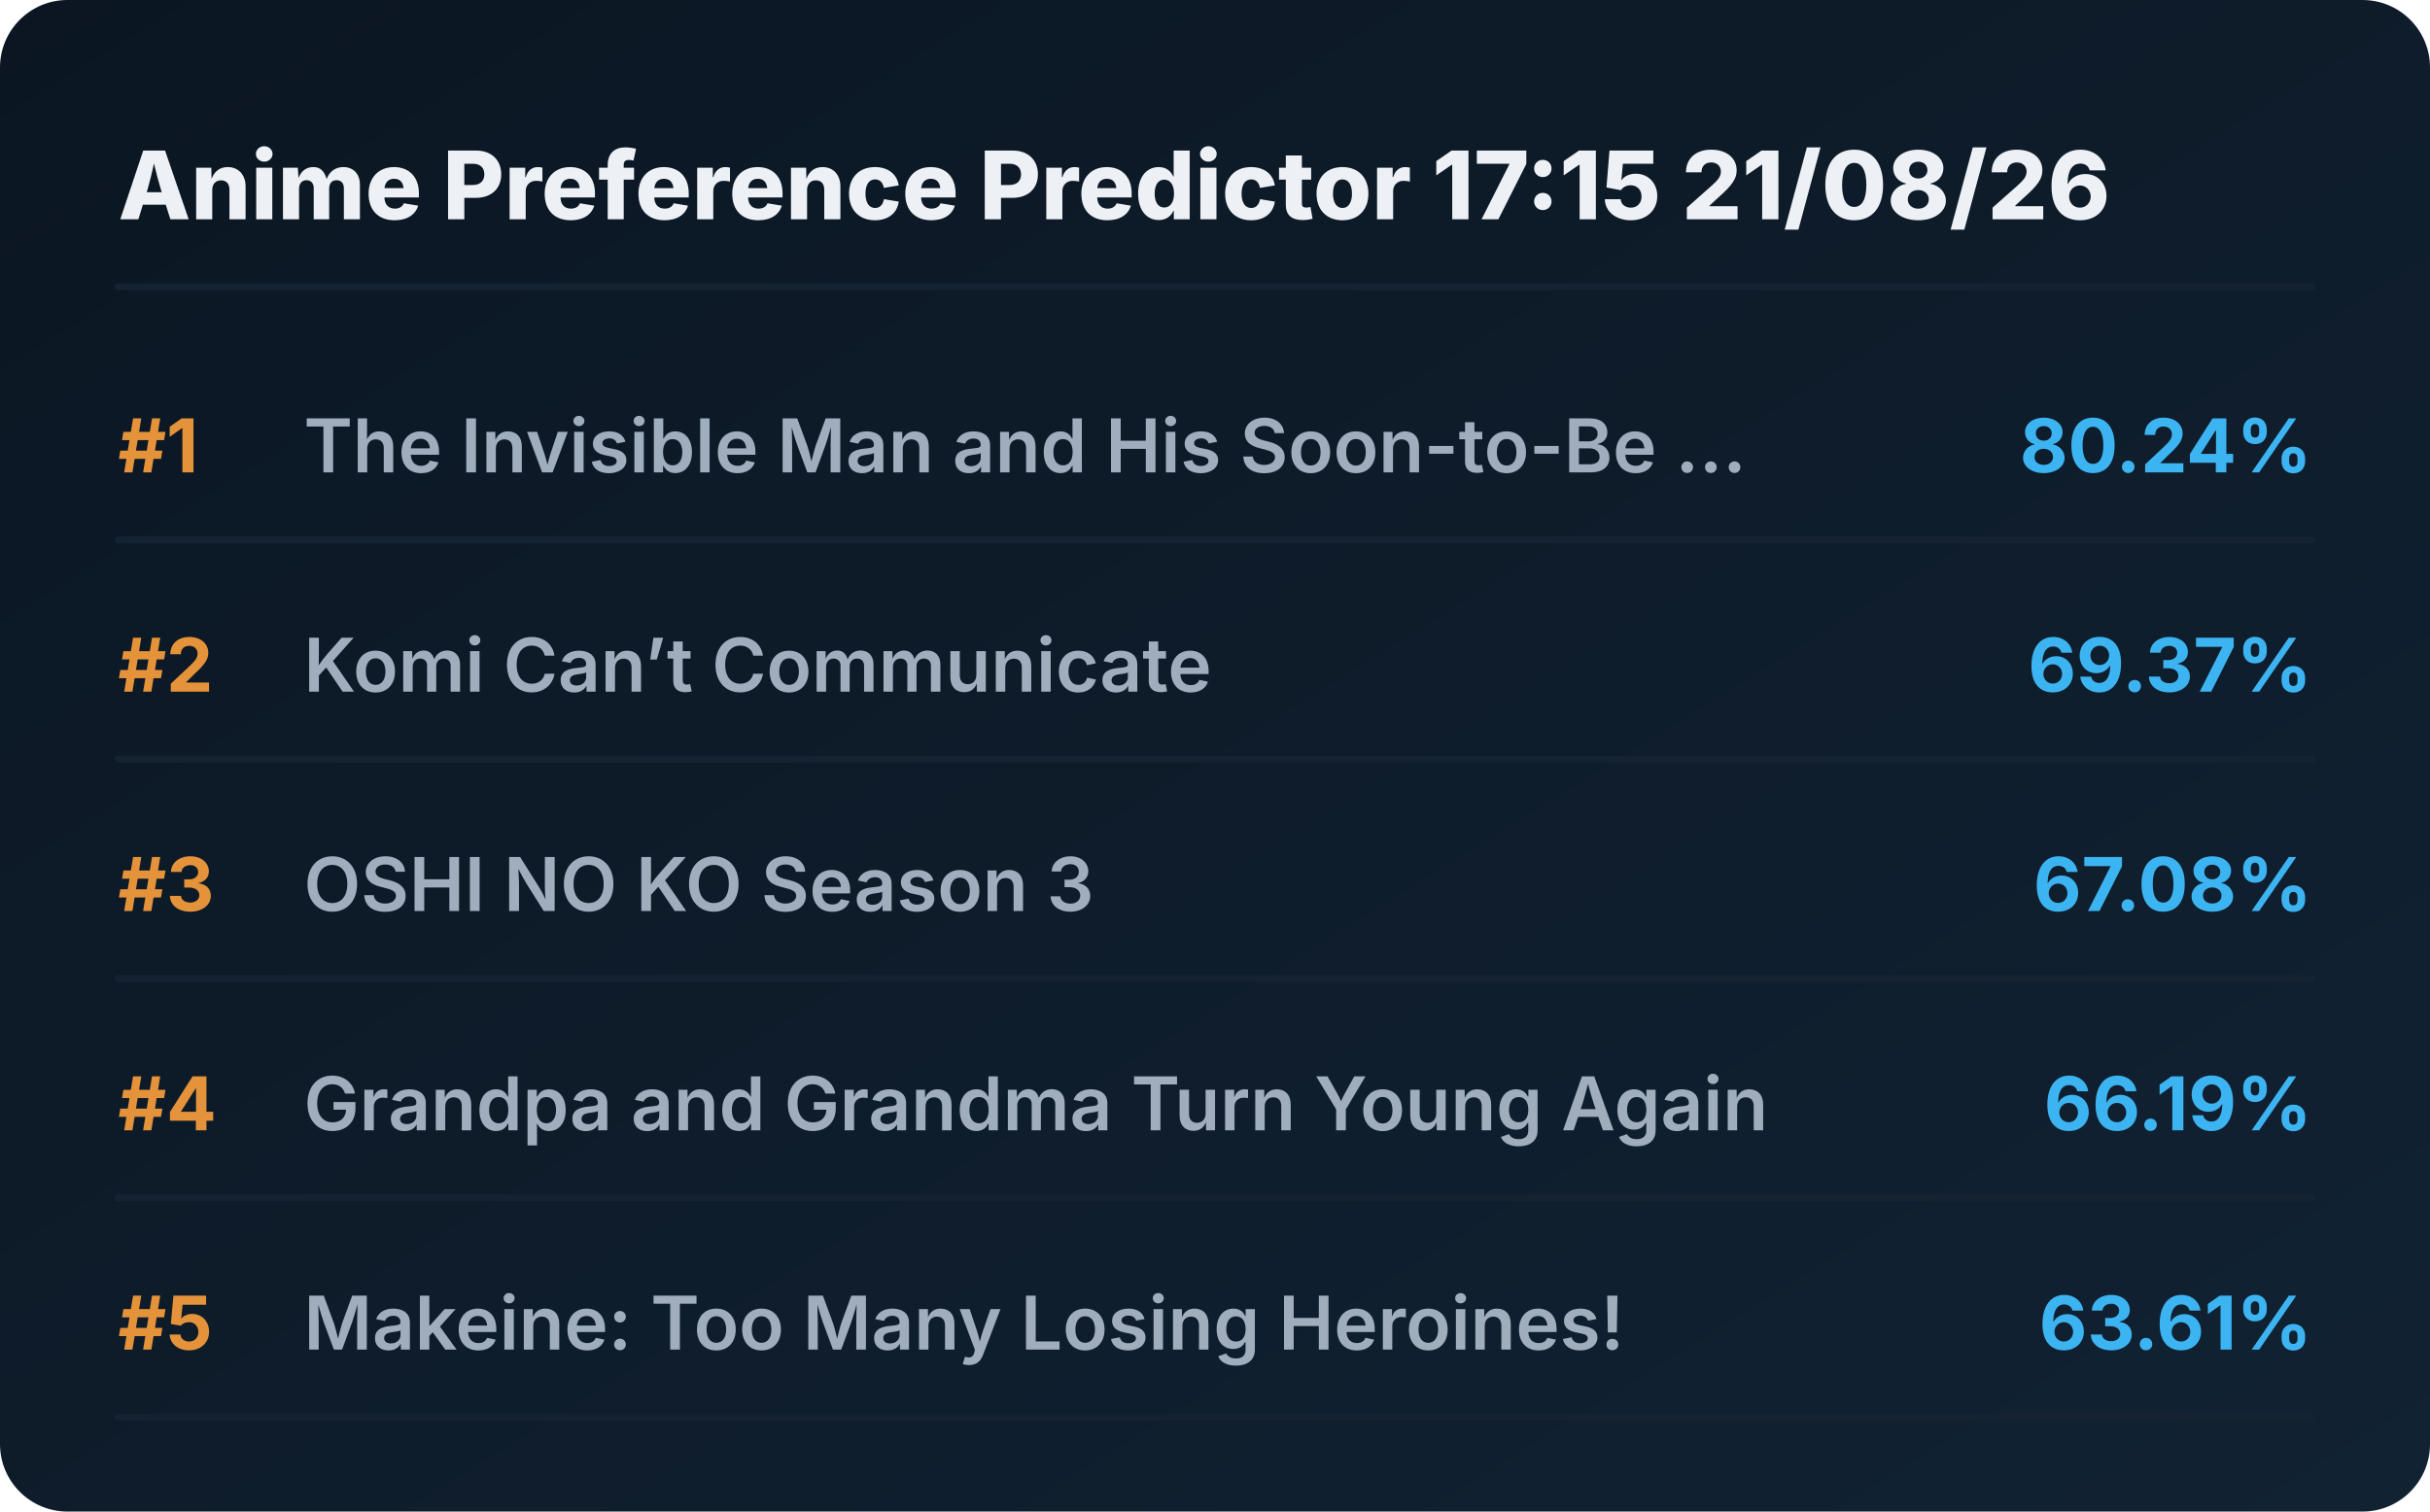
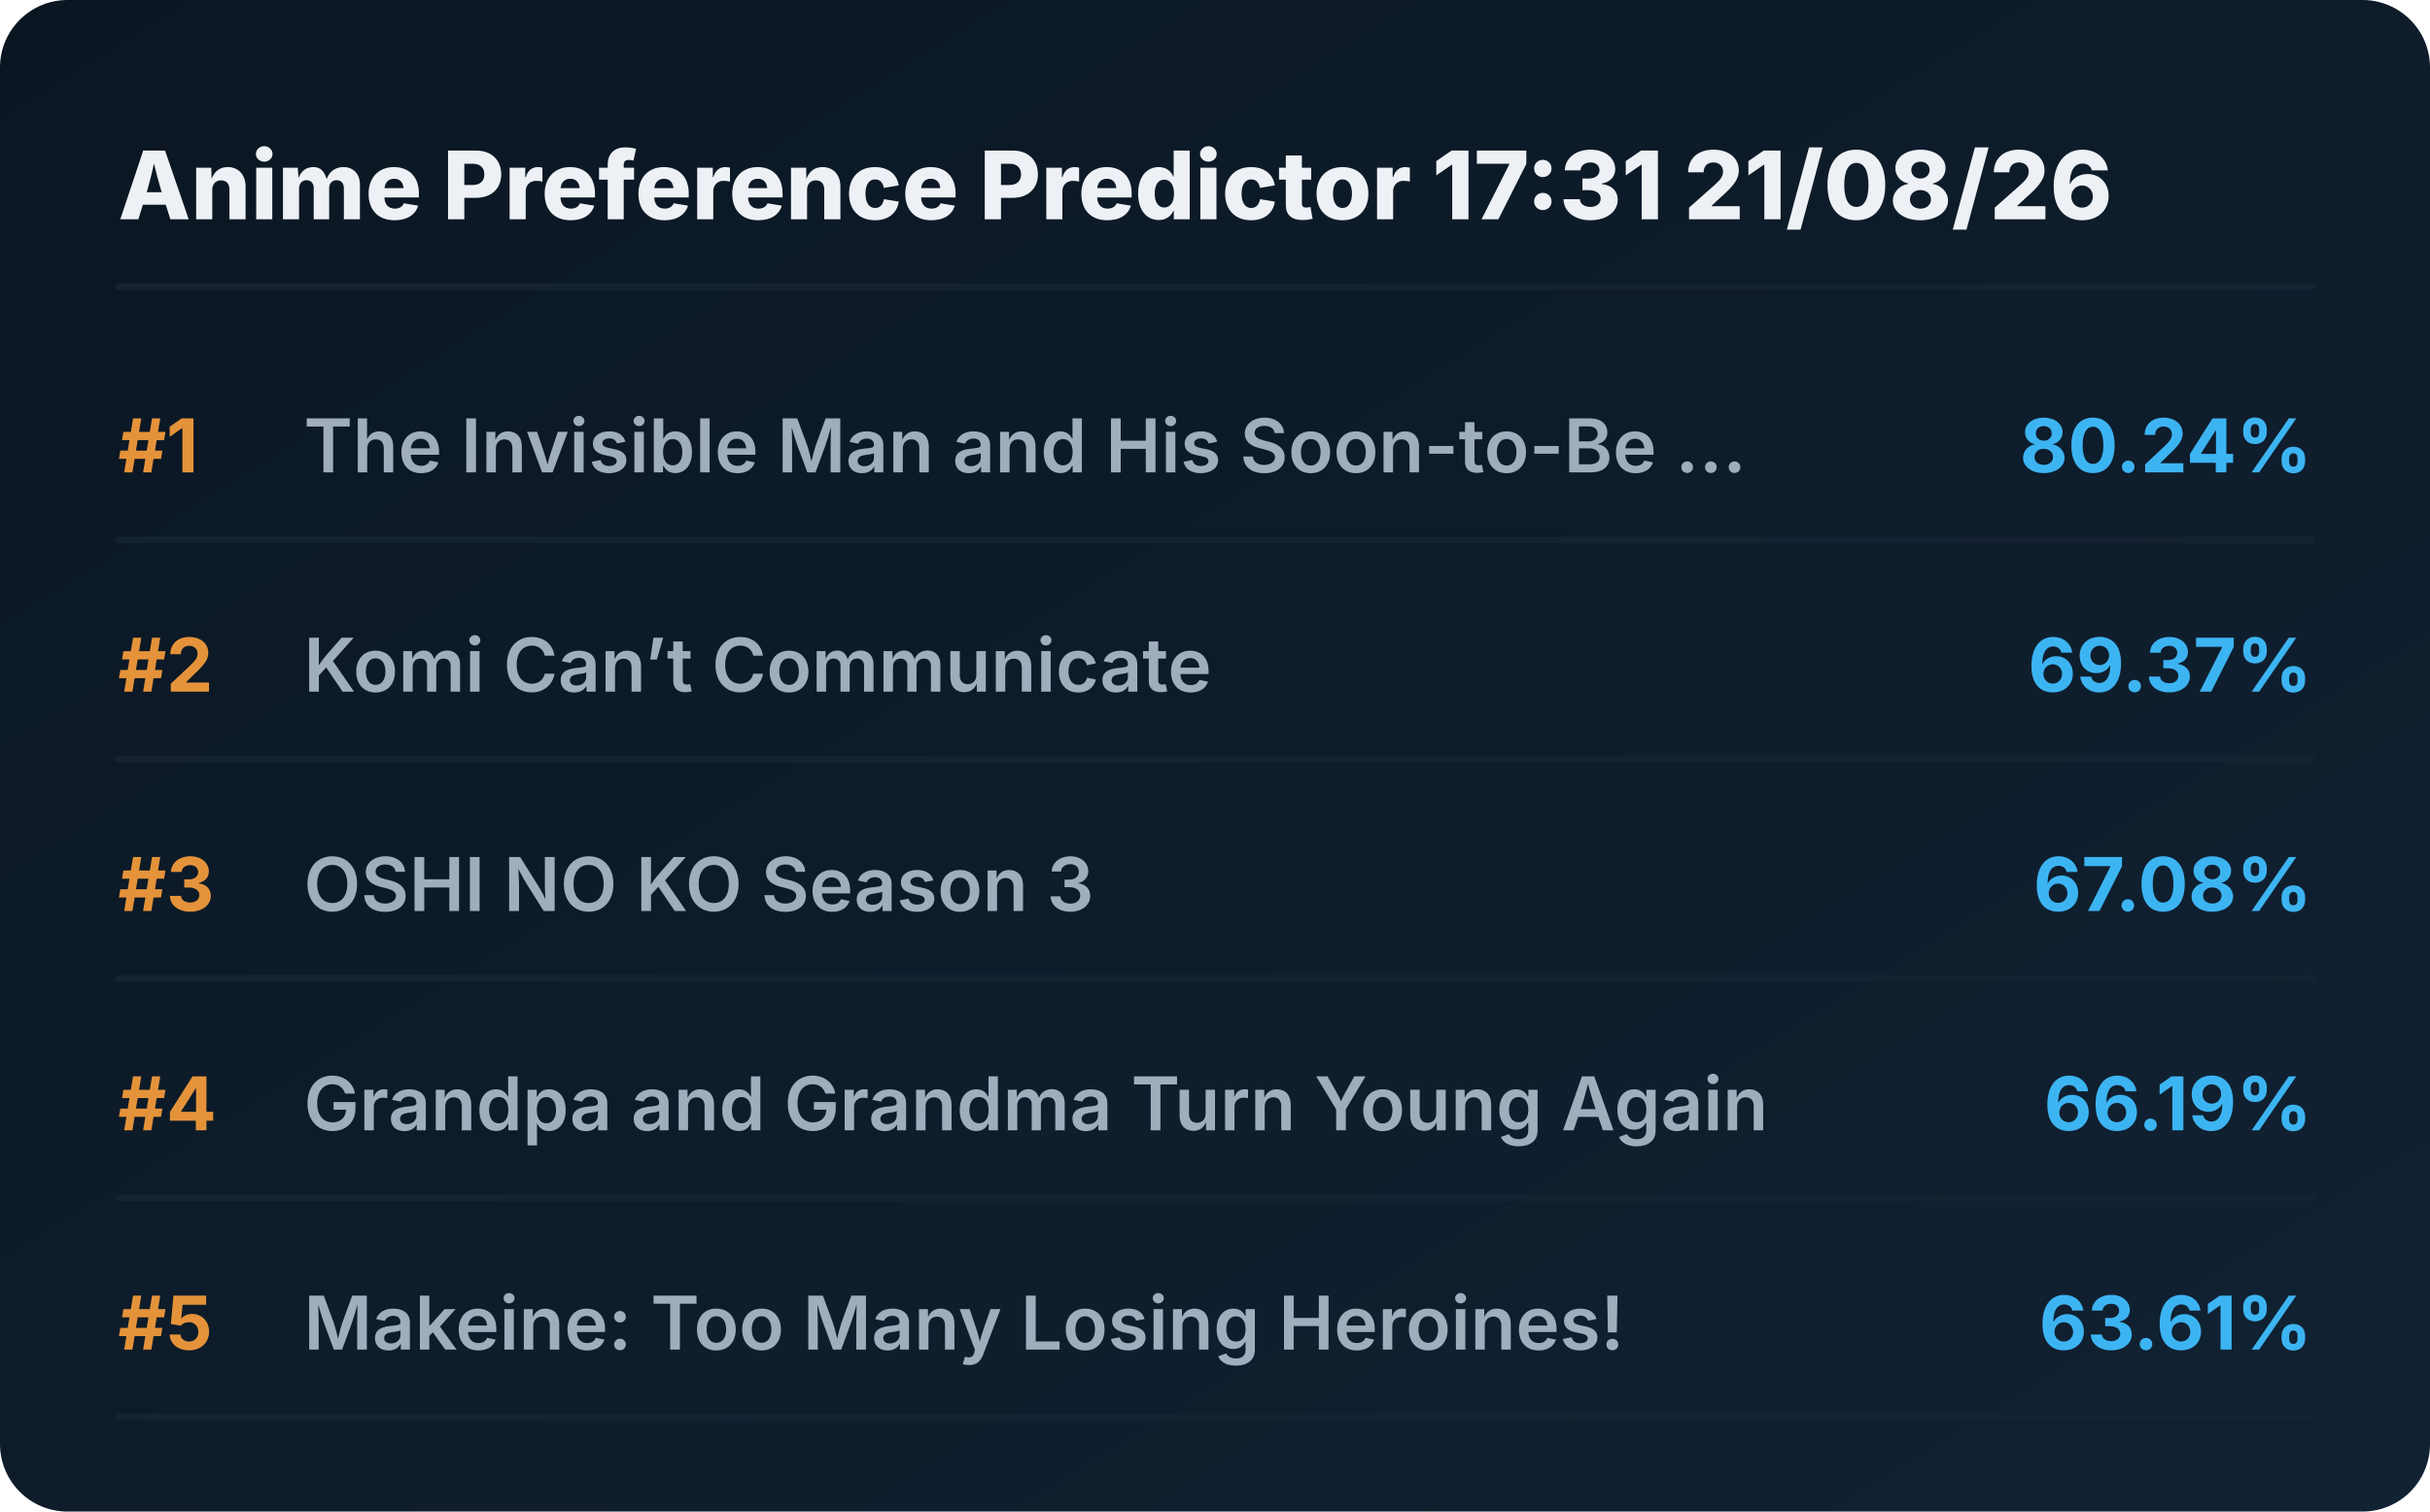
<svg xmlns="http://www.w3.org/2000/svg" viewBox="0 0 720 448" preserveAspectRatio="xMidYMid meet" style="width: 100%; height: auto; max-width: 720px;">
  <defs>
    <linearGradient id="boxGrad" x1="0%" y1="0%" x2="100%" y2="100%">
      <stop offset="0%" stop-color="#0b1622" />
      <stop offset="100%" stop-color="#112233" />
    </linearGradient>
    <clipPath id="titleClip">
      <rect x="90" y="0" width="510" height="100%" />
    </clipPath>
  </defs>
  <style>
    .bg { fill: url(#boxGrad); rx: 20px; }
    .header { font-family: 'Overpass', 'Inter', system-ui, sans-serif; font-weight: 800; font-size: 28px; fill: #edf1f5; }
    .rank { font-family: 'Overpass', 'Inter', system-ui, sans-serif; font-weight: 700; font-size: 22px; fill: #e5933a; }
    .title { font-family: 'Overpass', 'Inter', system-ui, sans-serif; font-weight: 600; font-size: 22px; fill: #9fadbd; }
    .score { font-family: 'Overpass', 'Inter', system-ui, sans-serif; font-weight: 700; font-size: 22px; fill: #3db4f2; }
    .line { stroke: #152232; stroke-width: 2; stroke-linecap: round; }
  </style>
  <rect class="bg" width="720" height="448" />
-   <text x="35" y="65" class="header">Anime Preference Predictor 17:15 21/08/26</text>
+   <text x="35" y="65" class="header">Anime Preference Predictor 17:31 21/08/26</text>
  <line x1="35" y1="85" x2="685" y2="85" class="line" />
  <g transform="translate(0, 0)">
    <text x="35" y="140" class="rank">#1</text>
    <text x="90" y="140" class="title">The Invisible Man and His Soon-to-Be ...</text>
    <text x="685" y="140" class="score" text-anchor="end">80.24%</text>
    <line x1="35" y1="160" x2="685" y2="160" class="line" />
  </g>
  <g transform="translate(0, 65)">
    <text x="35" y="140" class="rank">#2</text>
    <text x="90" y="140" class="title">Komi Can’t Communicate</text>
    <text x="685" y="140" class="score" text-anchor="end">69.37%</text>
    <line x1="35" y1="160" x2="685" y2="160" class="line" />
  </g>
  <g transform="translate(0, 130)">
    <text x="35" y="140" class="rank">#3</text>
    <text x="90" y="140" class="title">OSHI NO KO Season 3</text>
    <text x="685" y="140" class="score" text-anchor="end">67.08%</text>
    <line x1="35" y1="160" x2="685" y2="160" class="line" />
  </g>
  <g transform="translate(0, 195)">
    <text x="35" y="140" class="rank">#4</text>
    <text x="90" y="140" class="title">Grandpa and Grandma Turn Young Again</text>
    <text x="685" y="140" class="score" text-anchor="end">66.19%</text>
    <line x1="35" y1="160" x2="685" y2="160" class="line" />
  </g>
  <g transform="translate(0, 260)">
    <text x="35" y="140" class="rank">#5</text>
    <text x="90" y="140" class="title">Makeine: Too Many Losing Heroines!</text>
    <text x="685" y="140" class="score" text-anchor="end">63.61%</text>
    <line x1="35" y1="160" x2="685" y2="160" class="line" />
  </g>
</svg>
